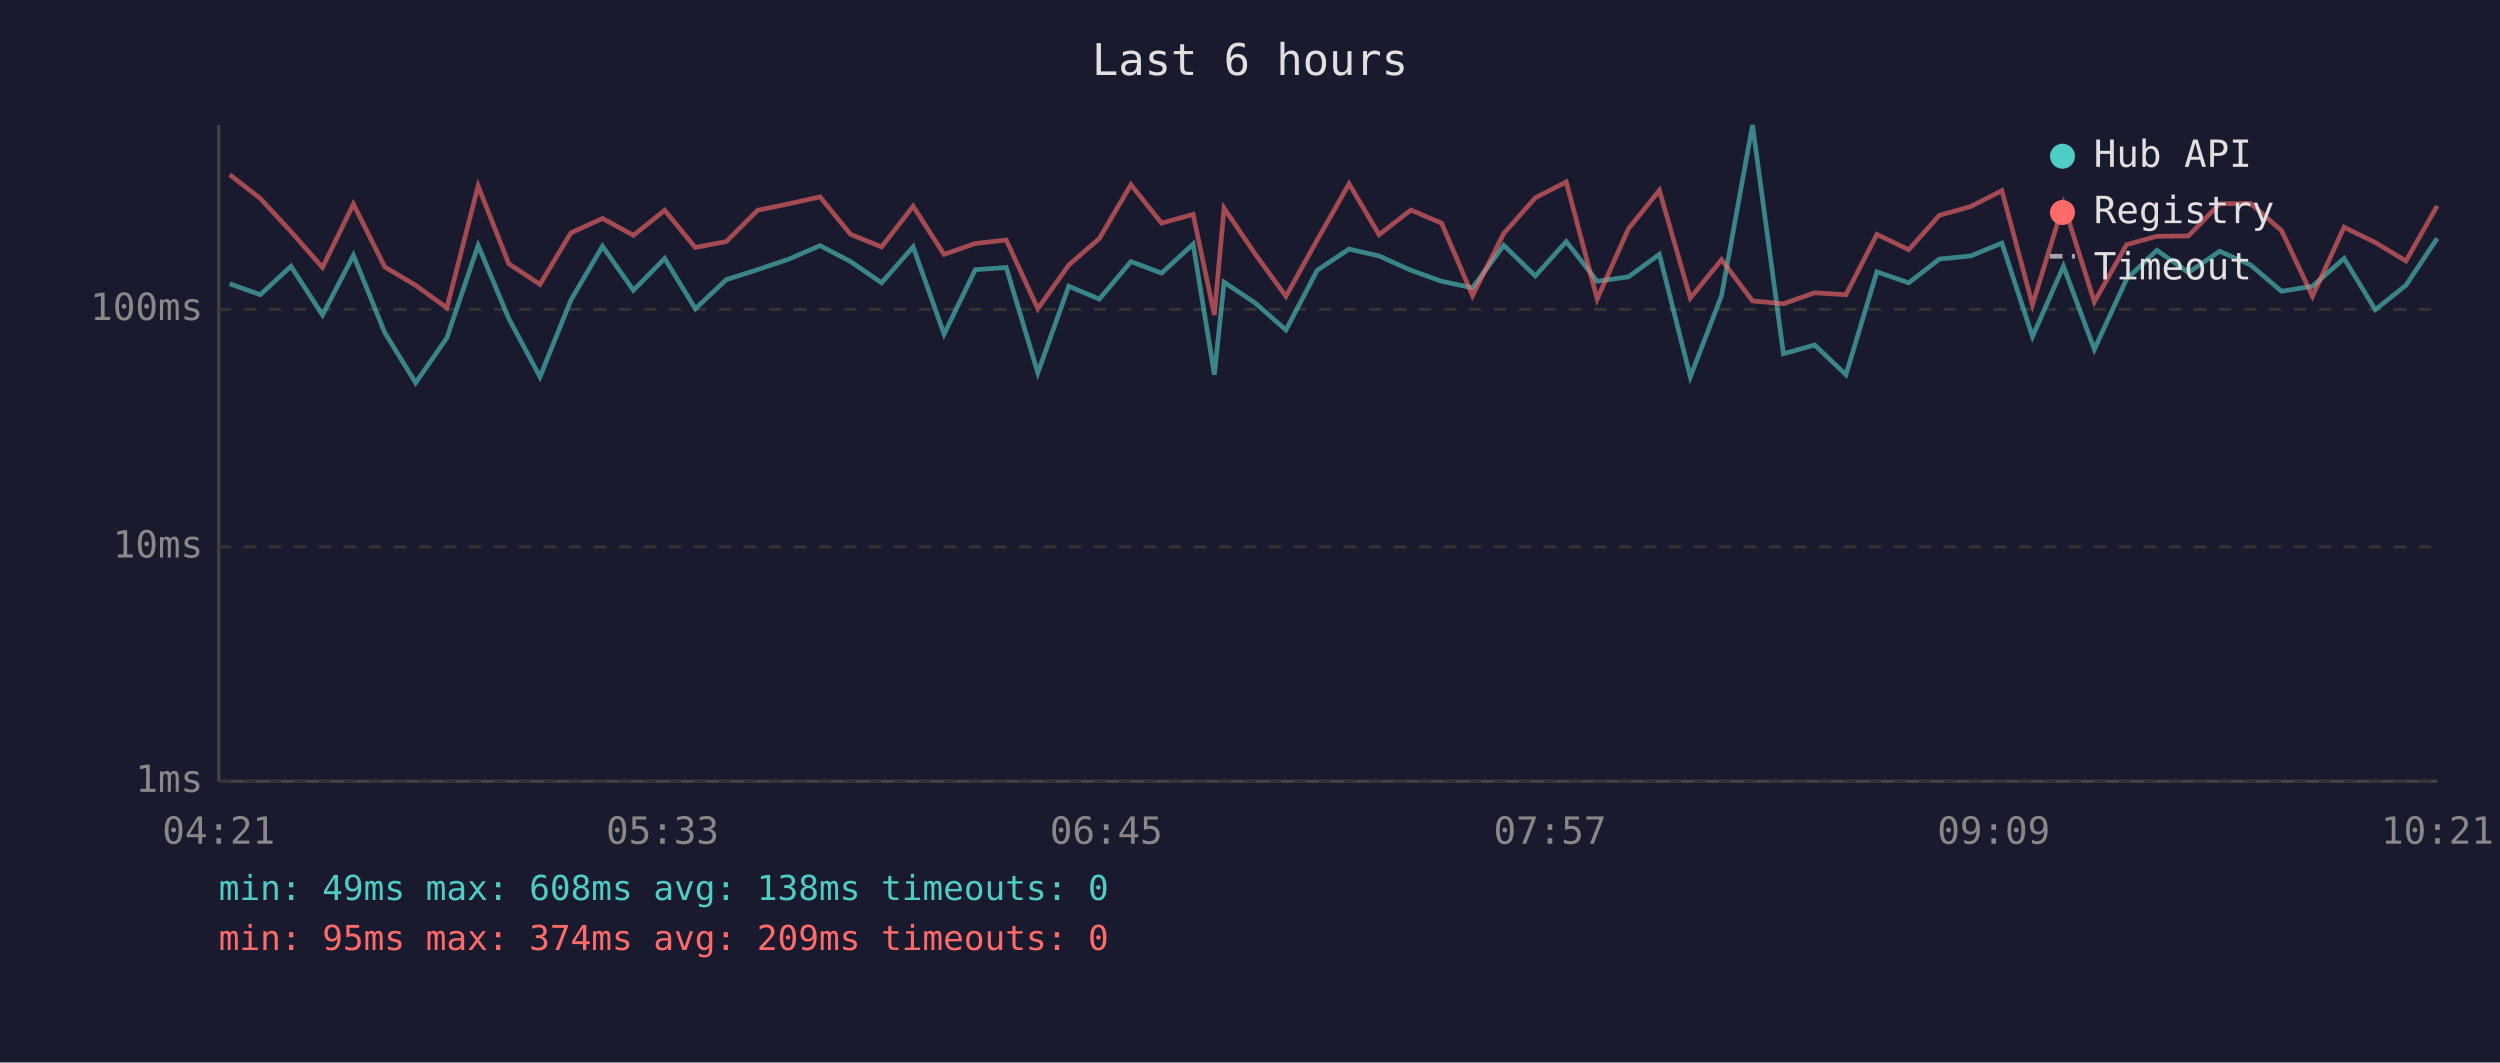
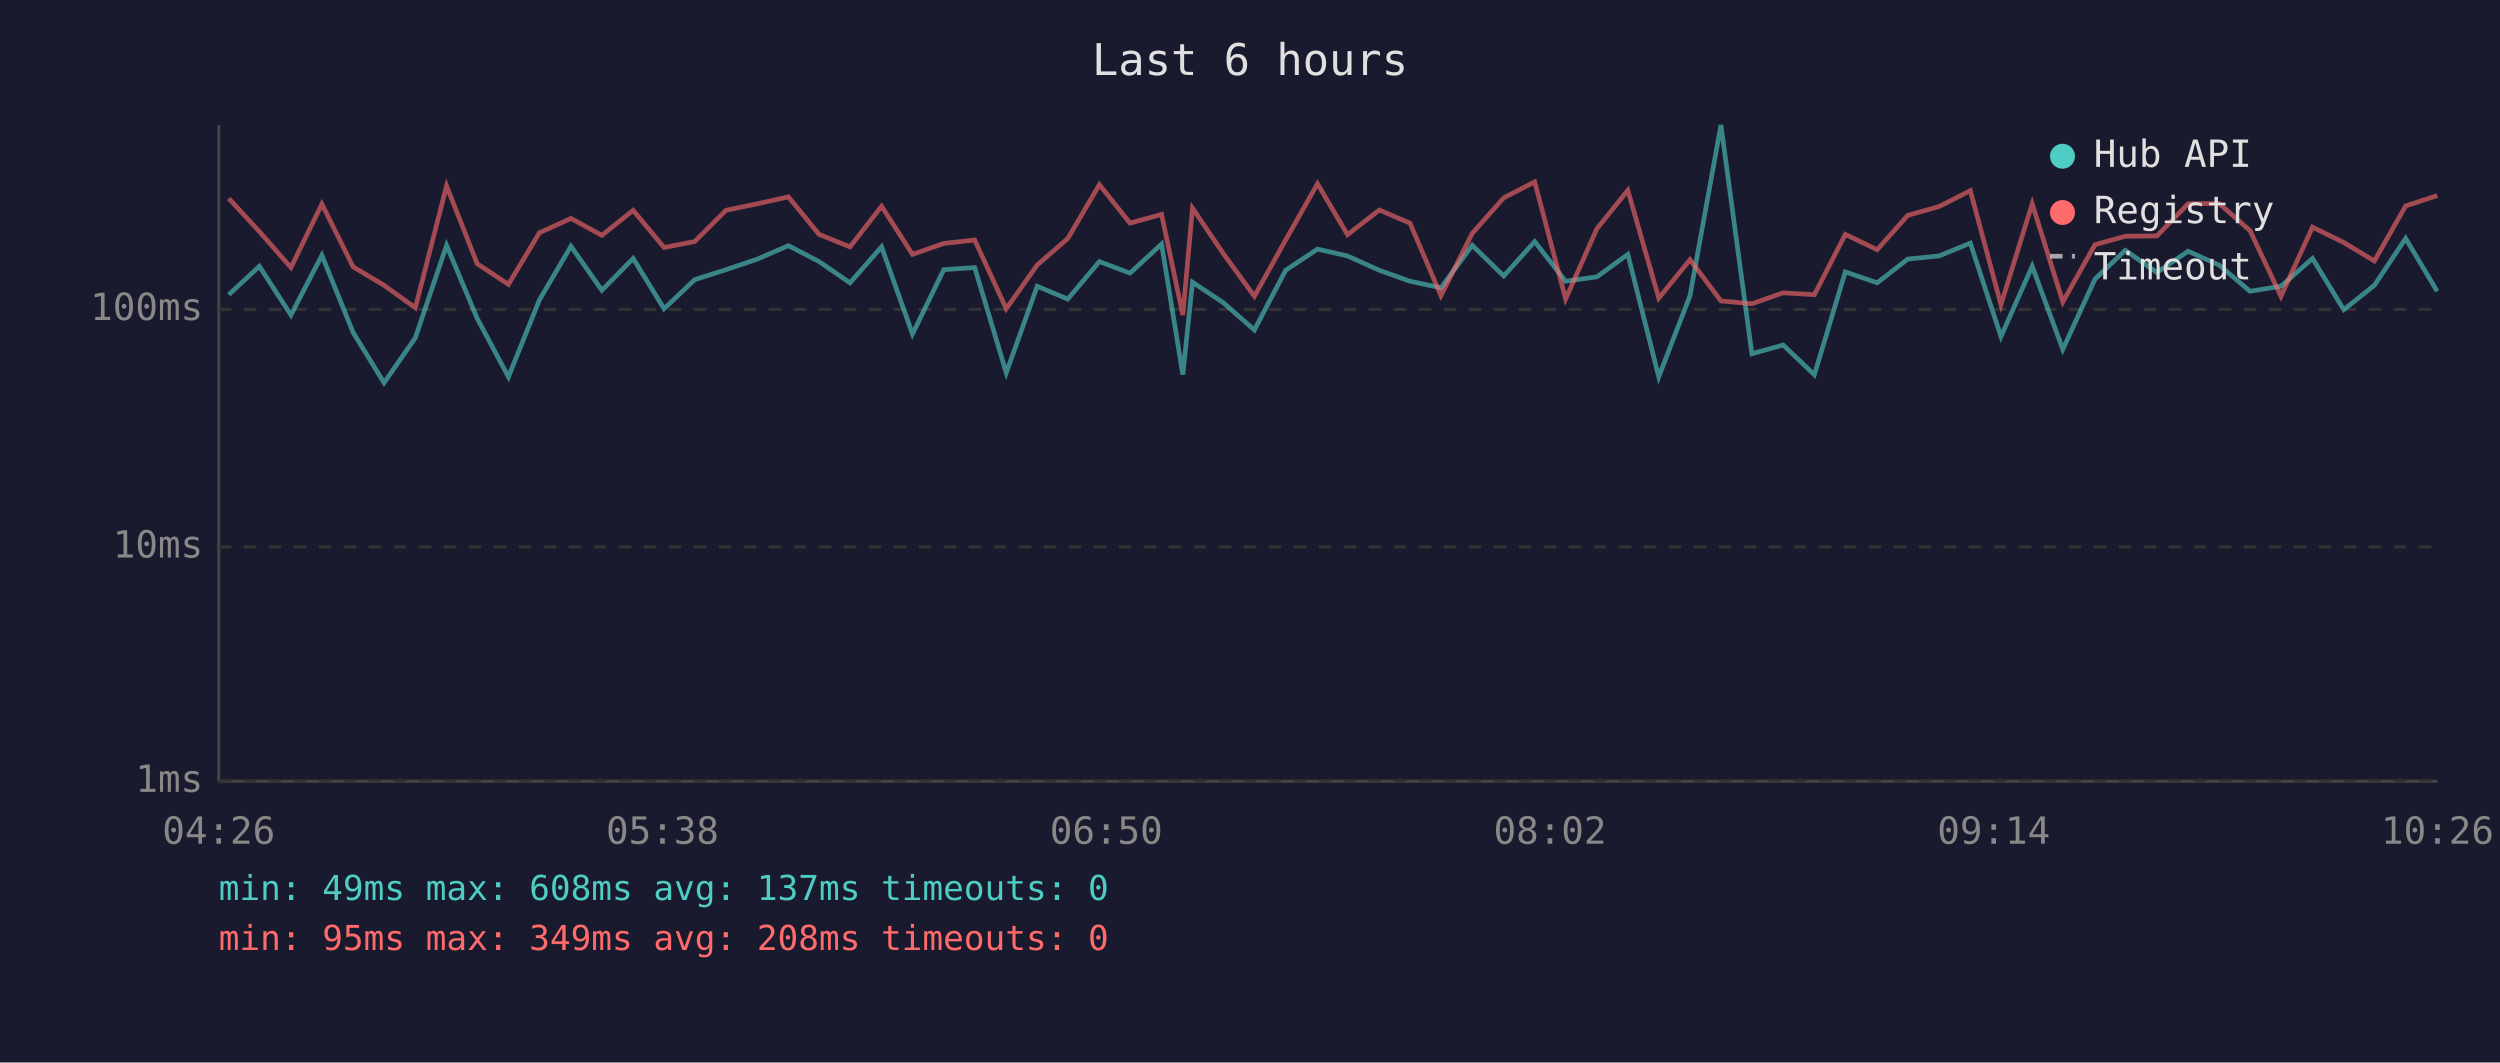
<svg xmlns="http://www.w3.org/2000/svg" viewBox="0 0 800 340" font-family="monospace" font-size="12">
  <rect width="800" height="340" fill="#1a1a2e" />
  <text x="400" y="24" fill="#e0e0e0" font-size="14" text-anchor="middle">Last 6 hours</text>
  <line x1="70" y1="40" x2="70" y2="250" stroke="#444" stroke-width="1" />
  <line x1="70" y1="250" x2="780" y2="250" stroke="#444" stroke-width="1" />
  <line x1="70" y1="250" x2="780" y2="250" stroke="#333" stroke-width="1" stroke-dasharray="4" />
  <text x="65" y="250" fill="#888" text-anchor="end" dominant-baseline="middle">1ms</text>
  <line x1="70" y1="175" x2="780" y2="175" stroke="#333" stroke-width="1" stroke-dasharray="4" />
  <text x="65" y="175" fill="#888" text-anchor="end" dominant-baseline="middle">10ms</text>
  <line x1="70" y1="99" x2="780" y2="99" stroke="#333" stroke-width="1" stroke-dasharray="4" />
  <text x="65" y="99" fill="#888" text-anchor="end" dominant-baseline="middle">100ms</text>
-   <text x="70" y="270" fill="#888" text-anchor="middle">04:21</text>
-   <text x="212" y="270" fill="#888" text-anchor="middle">05:33</text>
-   <text x="354" y="270" fill="#888" text-anchor="middle">06:45</text>
-   <text x="496" y="270" fill="#888" text-anchor="middle">07:57</text>
-   <text x="638" y="270" fill="#888" text-anchor="middle">09:09</text>
-   <text x="780" y="270" fill="#888" text-anchor="middle">10:21</text>
-   <polyline points="73.5,90.8 83.3,94.3 93.1,85.2 103.2,100.8 113.1,81.7 123.1,106.4 133.0,122.5 143.0,108.1 153.0,78.5 162.8,101.9 172.8,120.6 182.7,96.0 192.8,78.8 202.7,92.9 212.7,82.7 222.5,98.8 232.4,89.5 242.4,86.3 252.5,82.9 262.4,78.6 272.2,83.7 282.1,90.5 292.2,79.0 302.1,106.9 312.1,86.3 322.0,85.6 332.1,119.3 342.0,91.6 351.8,95.7 361.9,83.7 371.7,87.4 381.8,78.1 388.6,119.9 391.7,90.3 401.6,96.9 411.5,105.6 421.5,86.5 431.7,79.7 441.3,81.9 451.5,86.5 461.3,90.0 471.2,92.1 481.2,78.5 491.3,88.3 501.2,77.3 511.1,90.0 521.1,88.6 531.0,81.4 540.9,120.6 550.9,94.6 560.8,40.0 570.7,113.2 580.7,110.4 590.7,119.9 600.6,87.0 610.8,90.5 620.6,82.9 630.6,81.9 640.6,77.8 650.4,107.7 660.3,85.2 670.2,111.8 680.5,89.3 690.2,80.1 700.3,87.2 710.3,80.4 720.2,84.8 730.1,93.2 740.0,91.6 750.1,82.7 760.1,99.1 769.9,91.3 779.9,76.3" fill="none" stroke="#4ecdc4" stroke-width="1.5" opacity="0.6" />
-   <polyline points="73.5,55.9 83.3,63.5 93.1,74.1 103.2,85.6 113.1,65.3 123.1,85.4 133.0,91.3 143.0,98.5 153.0,59.5 162.8,84.4 172.8,91.0 182.7,74.5 192.8,69.9 202.7,75.3 212.7,67.3 222.5,79.2 232.4,77.3 242.4,67.3 252.5,65.2 262.4,63.0 272.2,75.0 282.1,79.0 292.2,66.0 302.1,81.4 312.1,77.9 322.0,76.8 332.1,98.8 342.0,84.8 351.8,76.3 361.9,59.1 371.7,71.4 381.8,68.6 388.6,100.8 391.7,66.6 401.6,81.2 411.5,94.8 421.5,76.8 431.7,58.8 441.3,75.1 451.5,67.2 461.3,71.4 471.2,94.6 481.2,74.7 491.3,63.3 501.2,58.2 511.1,95.7 521.1,73.2 531.0,60.9 540.9,95.4 550.9,83.1 560.8,96.3 570.7,97.2 580.7,93.7 590.7,94.3 600.6,75.0 610.8,79.9 620.6,68.9 630.6,66.1 640.6,61.0 650.4,97.5 660.3,65.2 670.2,96.6 680.5,78.3 690.2,75.6 700.3,75.5 710.3,65.2 720.2,65.1 730.1,73.8 740.0,94.8 750.1,72.7 760.1,77.6 769.9,83.5 779.9,65.9" fill="none" stroke="#ff6b6b" stroke-width="1.5" opacity="0.6" />
+   <text x="70" y="270" fill="#888" text-anchor="middle">04:26</text>
+   <text x="212" y="270" fill="#888" text-anchor="middle">05:38</text>
+   <text x="354" y="270" fill="#888" text-anchor="middle">06:50</text>
+   <text x="496" y="270" fill="#888" text-anchor="middle">08:02</text>
+   <text x="638" y="270" fill="#888" text-anchor="middle">09:14</text>
+   <text x="780" y="270" fill="#888" text-anchor="middle">10:26</text>
+   <polyline points="73.2,94.3 83.0,85.2 93.1,100.8 103.0,81.7 113.0,106.4 122.9,122.5 132.9,108.1 142.9,78.5 152.7,101.9 162.7,120.6 172.6,96.0 182.7,78.8 192.6,92.9 202.6,82.7 212.5,98.8 222.3,89.5 232.3,86.3 242.4,82.9 252.3,78.6 262.1,83.7 272.0,90.5 282.1,79.0 292.0,106.9 302.0,86.3 311.9,85.6 322.0,119.3 331.9,91.6 341.7,95.7 351.8,83.7 361.6,87.4 371.7,78.1 378.5,119.9 381.6,90.3 391.5,96.9 401.4,105.6 411.4,86.5 421.6,79.7 431.2,81.9 441.4,86.5 451.2,90.0 461.1,92.1 471.1,78.5 481.2,88.3 491.1,77.3 501.0,90.0 511.0,88.6 520.9,81.4 530.8,120.6 540.8,94.6 550.7,40.0 560.6,113.2 570.6,110.4 580.6,119.9 590.5,87.0 600.7,90.5 610.5,82.9 620.5,81.9 630.5,77.8 640.3,107.7 650.3,85.2 660.1,111.8 670.4,89.3 680.1,80.1 690.2,87.2 700.2,80.4 710.1,84.8 720.0,93.2 729.9,91.6 740.0,82.7 750.0,99.1 759.8,91.3 769.8,76.3 779.9,93.2" fill="none" stroke="#4ecdc4" stroke-width="1.5" opacity="0.6" />
+   <polyline points="73.2,63.5 83.0,74.1 93.1,85.6 103.0,65.3 113.0,85.4 122.9,91.3 132.9,98.5 142.9,59.5 152.7,84.4 162.7,91.0 172.6,74.5 182.7,69.9 192.6,75.3 202.6,67.3 212.5,79.2 222.3,77.3 232.3,67.3 242.4,65.2 252.3,63.0 262.1,75.0 272.0,79.0 282.1,66.0 292.0,81.4 302.0,77.9 311.9,76.8 322.0,98.8 331.9,84.8 341.7,76.3 351.8,59.1 361.6,71.4 371.7,68.6 378.5,100.8 381.6,66.6 391.5,81.2 401.4,94.8 411.4,76.8 421.6,58.8 431.2,75.1 441.4,67.2 451.2,71.4 461.1,94.6 471.1,74.7 481.2,63.3 491.1,58.2 501.0,95.7 511.0,73.2 520.9,60.9 530.8,95.4 540.8,83.1 550.7,96.3 560.6,97.2 570.6,93.7 580.6,94.3 590.5,75.0 600.7,79.9 610.5,68.9 620.5,66.1 630.5,61.0 640.3,97.5 650.3,65.2 660.1,96.6 670.4,78.3 680.1,75.6 690.2,75.5 700.2,65.2 710.1,65.1 720.0,73.8 729.9,94.8 740.0,72.7 750.0,77.6 759.8,83.5 769.8,65.9 779.9,62.6" fill="none" stroke="#ff6b6b" stroke-width="1.5" opacity="0.6" />
  <circle cx="660" cy="50" r="4" fill="#4ecdc4" />
  <text x="670" y="50" fill="#e0e0e0" dominant-baseline="middle">Hub API</text>
  <circle cx="660" cy="68" r="4" fill="#ff6b6b" />
  <text x="670" y="68" fill="#e0e0e0" dominant-baseline="middle">Registry</text>
  <line x1="656" y1="82" x2="664" y2="82" stroke="#e0e0e0" stroke-width="1.5" stroke-dasharray="4,3" opacity="0.7" />
  <text x="670" y="86" fill="#e0e0e0" dominant-baseline="middle">Timeout</text>
-   <text x="70" y="288" fill="#4ecdc4" font-size="11">min: 49ms  max: 608ms  avg: 138ms  timeouts: 0</text>
-   <text x="70" y="304" fill="#ff6b6b" font-size="11">min: 95ms  max: 374ms  avg: 209ms  timeouts: 0</text>
+   <text x="70" y="288" fill="#4ecdc4" font-size="11">min: 49ms  max: 608ms  avg: 137ms  timeouts: 0</text>
+   <text x="70" y="304" fill="#ff6b6b" font-size="11">min: 95ms  max: 349ms  avg: 208ms  timeouts: 0</text>
</svg>
